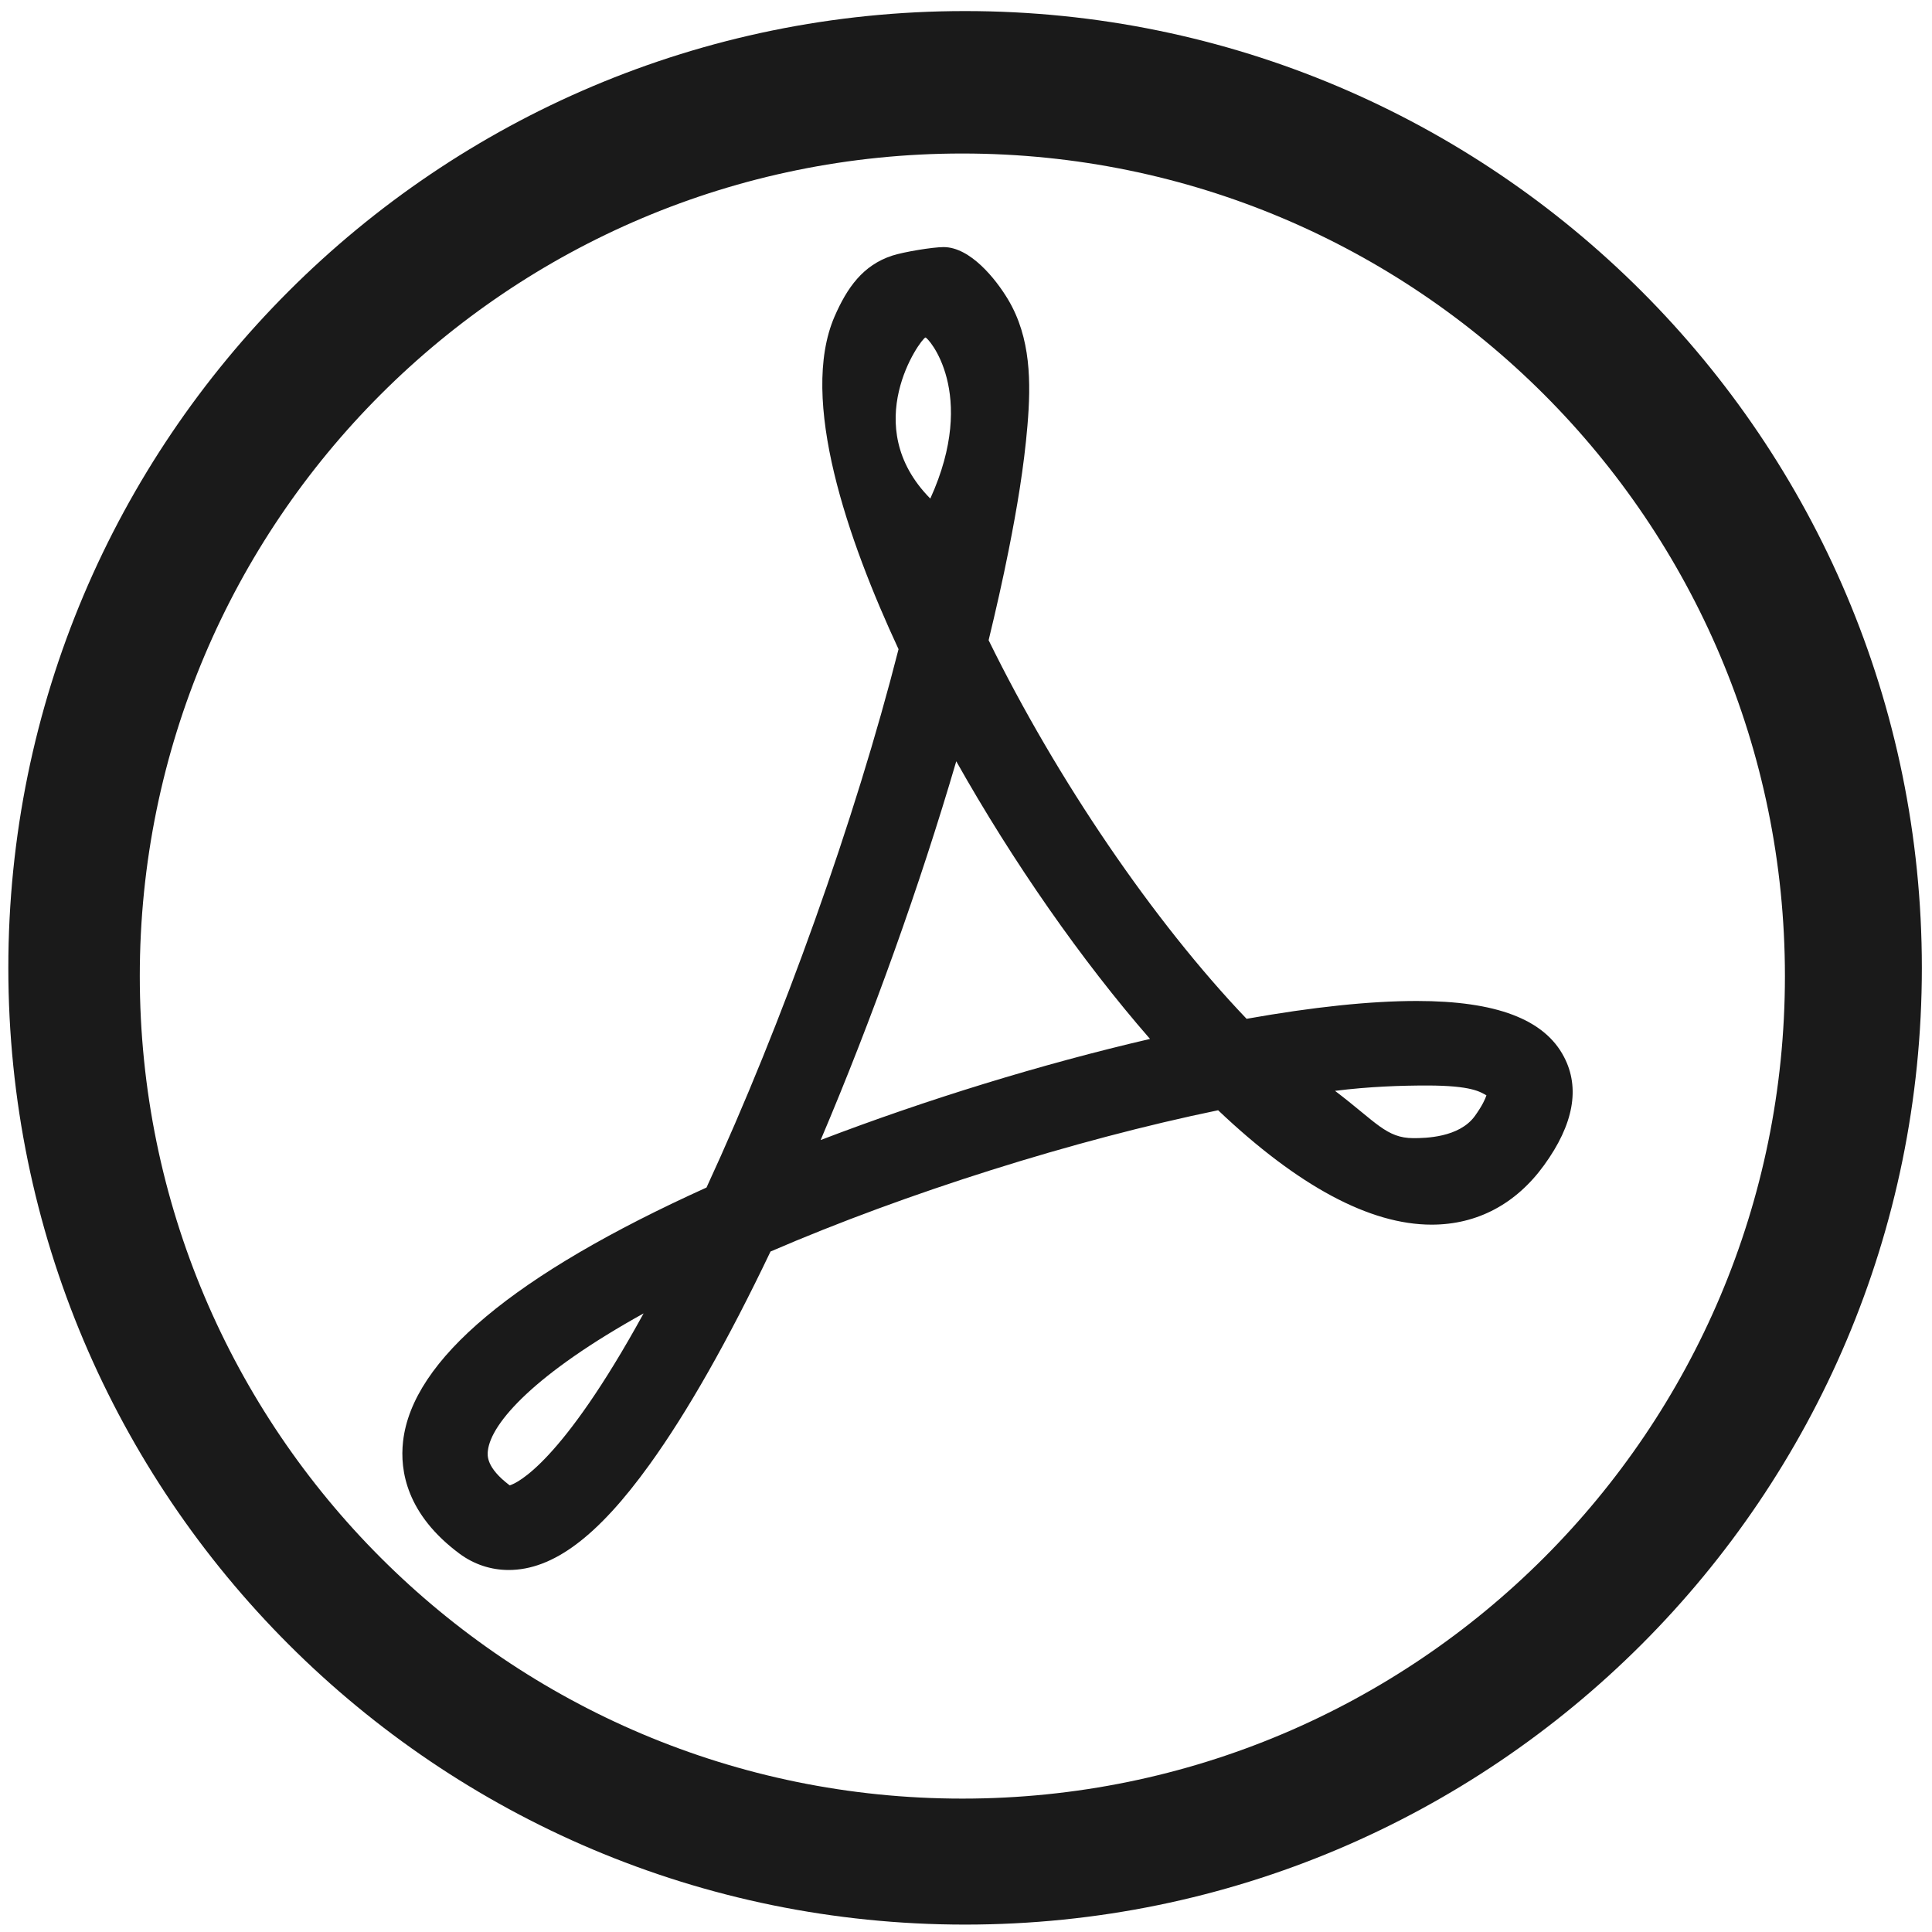
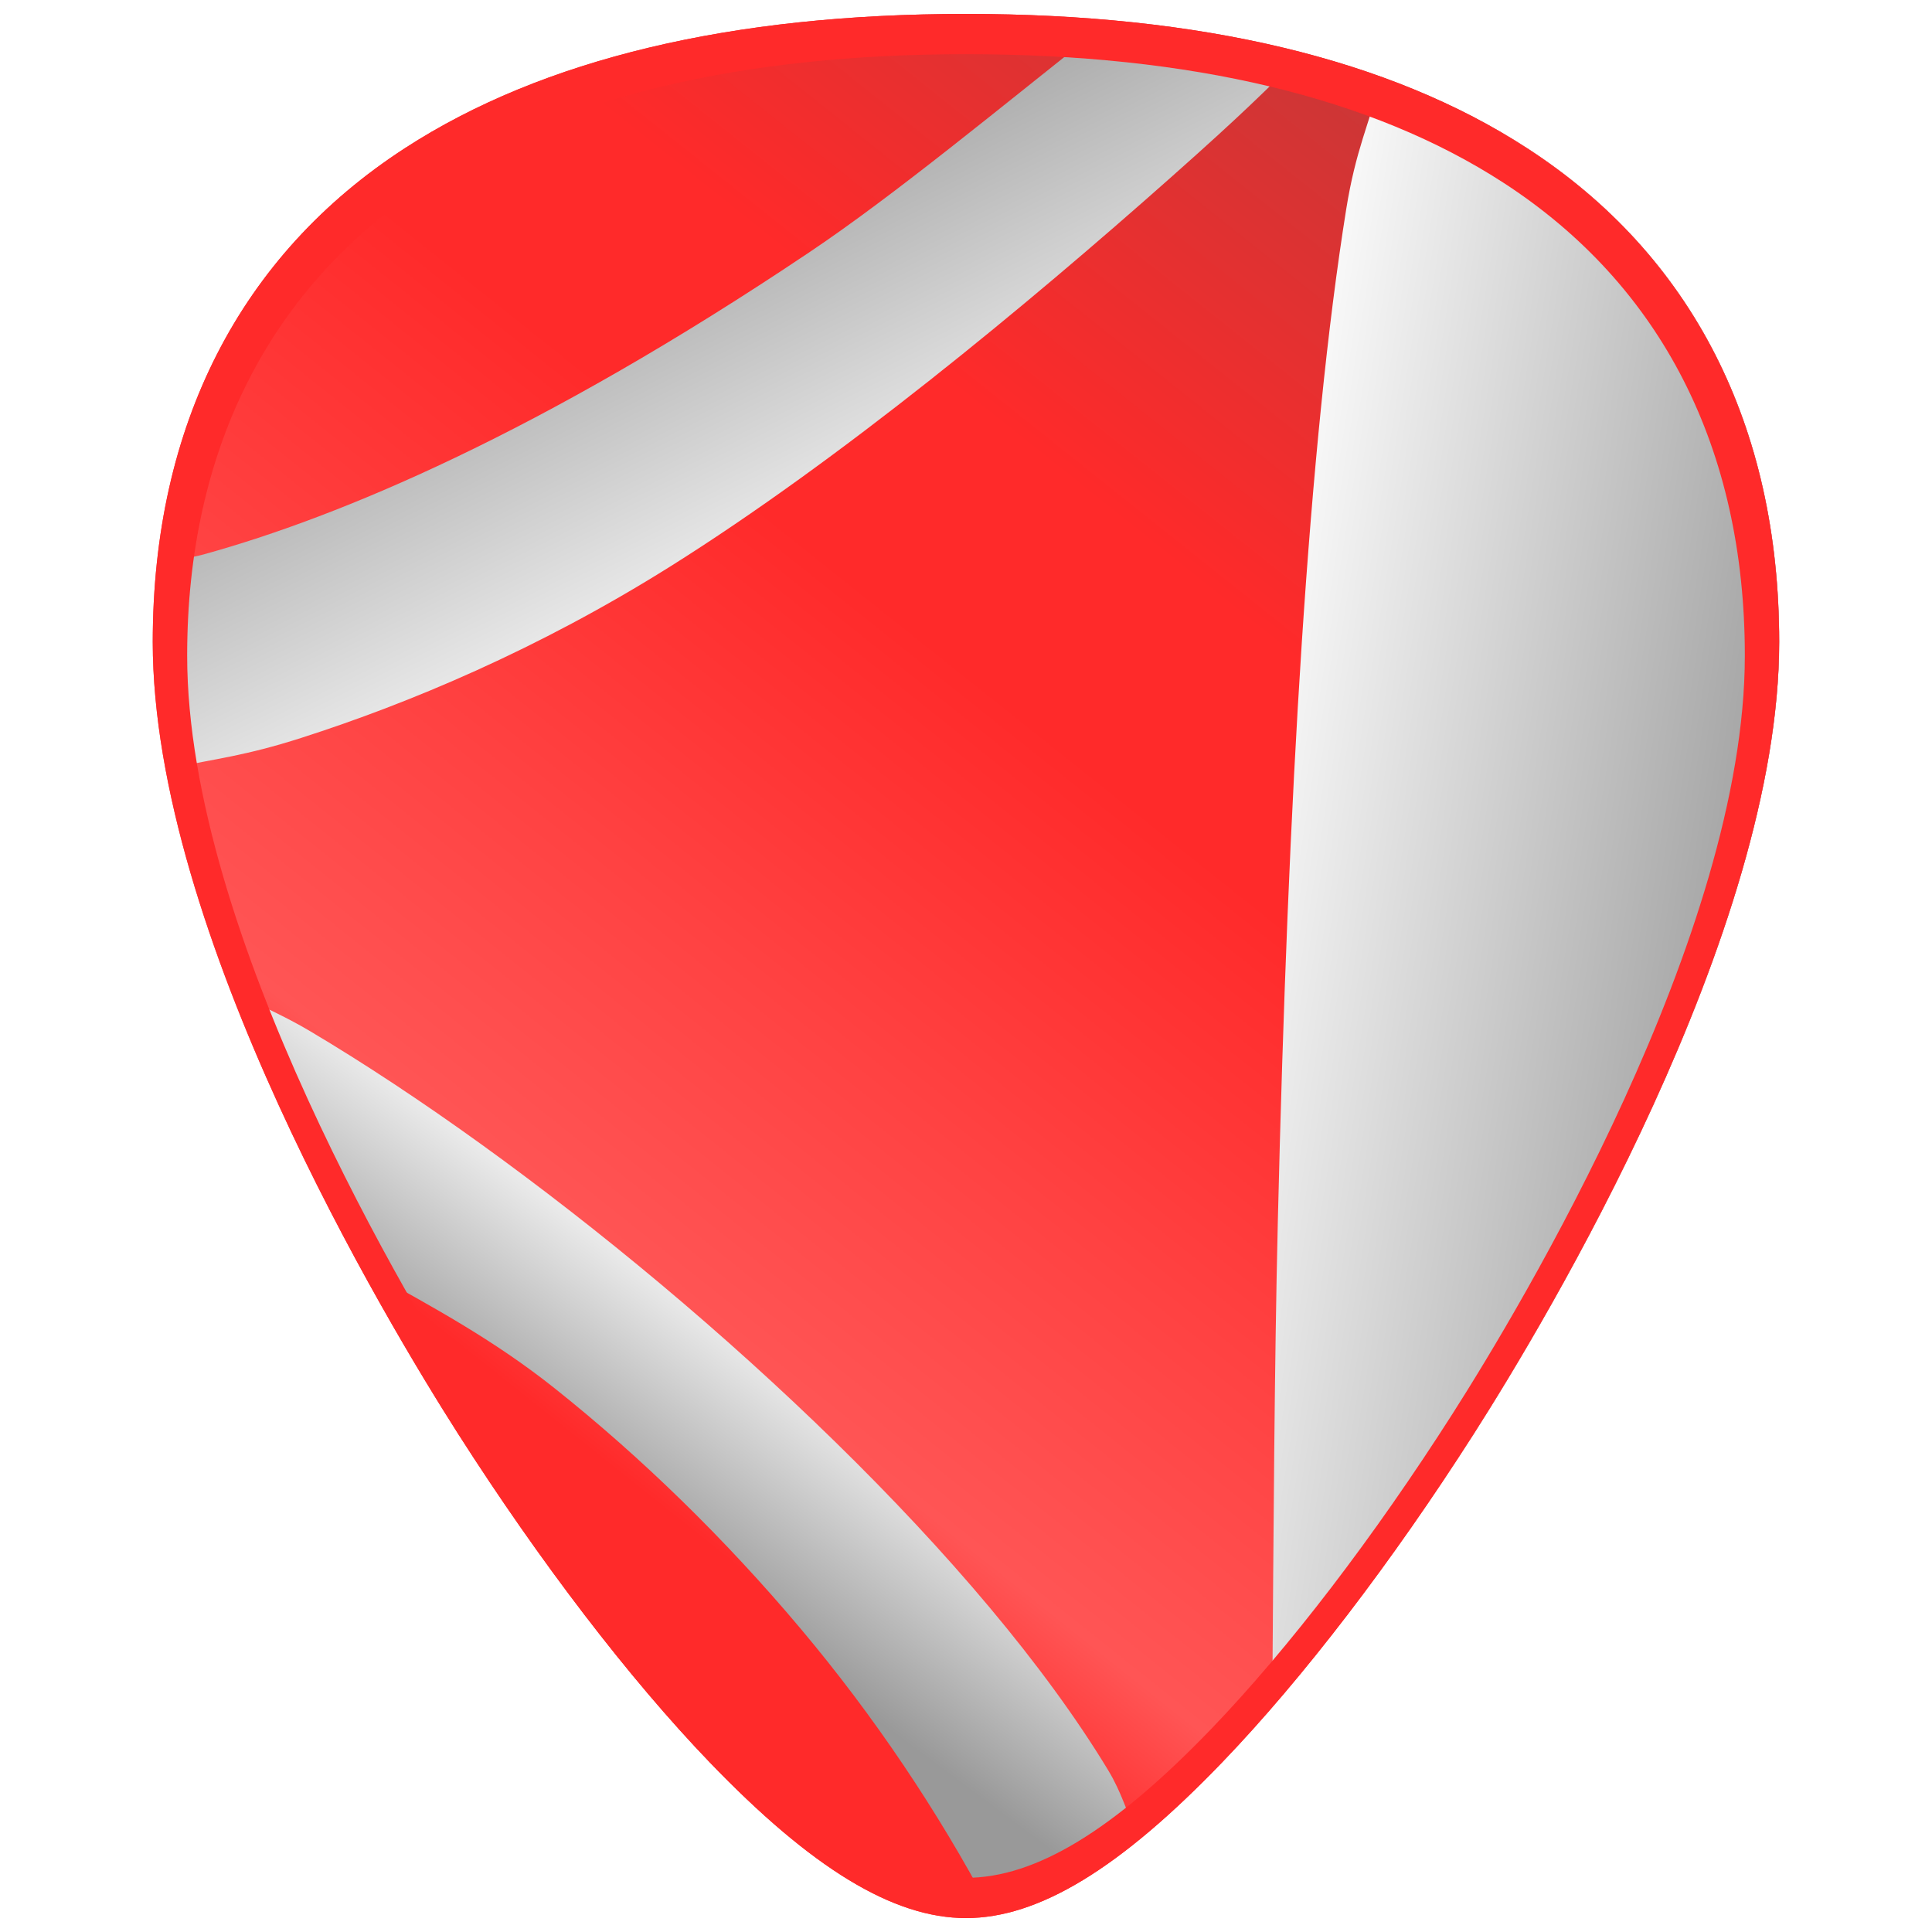
- <svg xmlns="http://www.w3.org/2000/svg" width="48" height="48" viewBox="0 0 12.7 12.7" version="1.1" id="svg829">
-   <defs id="defs823" />
-   <g id="layer1" transform="translate(0,-284.3)">
-     <path style="fill:#1a1a1a;fill-opacity:1;stroke-width:0.525" d="M 23.979 0.275 A 23.771 23.771 0 0 0 0.207 24.047 A 23.771 23.771 0 0 0 23.979 47.816 A 23.771 23.771 0 0 0 47.748 24.047 A 23.771 23.771 0 0 0 23.979 0.275 z M 23.91 3.814 A 20.436 20.436 0 0 1 44.346 24.25 A 20.436 20.436 0 0 1 23.91 44.686 A 20.436 20.436 0 0 1 3.473 24.25 A 20.436 20.436 0 0 1 23.91 3.814 z M 23.443 6.139 C 23.177 6.139 22.452 6.258 22.164 6.352 C 21.439 6.591 21.047 7.145 20.734 7.865 C 19.844 9.922 21.068 13.427 22.324 16.129 C 21.25 20.35 19.447 25.403 17.553 29.504 C 12.778 31.664 10.242 33.787 10.014 35.811 C 9.93 36.547 10.107 37.628 11.418 38.602 C 11.777 38.867 12.198 39.006 12.637 39.006 C 13.739 39.006 14.852 38.173 16.141 36.383 C 17.081 35.078 18.089 33.301 19.143 31.094 C 22.516 29.637 26.69 28.322 30.264 27.584 C 32.253 29.471 34.035 30.426 35.568 30.426 C 36.697 30.426 37.664 29.915 38.365 28.945 C 39.095 27.937 39.262 27.031 38.857 26.258 C 38.371 25.324 37.172 24.869 35.201 24.869 C 34.043 24.869 32.623 25.018 30.971 25.312 C 28.665 22.897 26.26 19.368 24.562 15.906 C 24.742 15.162 24.912 14.415 25.061 13.664 C 25.264 12.643 25.44 11.609 25.527 10.57 C 25.617 9.501 25.614 8.394 25.045 7.441 C 24.739 6.929 24.105 6.139 23.443 6.139 z M 22.992 8.385 C 23.047 8.37 24.309 9.756 23.113 12.387 C 21.317 10.571 22.869 8.425 22.992 8.385 z M 23.758 18.914 C 25.172 21.425 26.872 23.862 28.572 25.812 C 25.885 26.436 23.021 27.316 20.389 28.324 C 21.667 25.316 22.856 21.992 23.758 18.914 z M 35.449 26.969 C 36.569 26.969 36.776 27.13 36.93 27.213 C 36.902 27.3 36.829 27.468 36.641 27.729 C 36.252 28.264 35.411 28.277 35.117 28.277 C 34.444 28.277 34.194 27.881 33.168 27.102 C 34.014 26.995 34.812 26.969 35.449 26.969 z M 15.99 32.631 C 13.948 36.352 12.853 36.845 12.664 36.904 C 12.075 36.46 12.108 36.158 12.121 36.043 C 12.199 35.35 13.297 34.124 15.99 32.631 z " transform="matrix(0.2645833,0,0,0.2645833,0,284.3)" id="path822" />
-   </g>
+ <svg xmlns="http://www.w3.org/2000/svg" xmlns:xlink="http://www.w3.org/1999/xlink" version="1.1" id="Capa_1" x="0px" y="0px" viewBox="0 0 48 48" xml:space="preserve" width="48" height="48">
+   <defs id="defs39">
+     <linearGradient id="linearGradient864">
+       <stop style="stop-color:#ffffff;stop-opacity:1" offset="0" id="stop860" />
+       <stop style="stop-color:#999999;stop-opacity:1" offset="1" id="stop862" />
+     </linearGradient>
+     <linearGradient id="linearGradient847">
+       <stop style="stop-color:#ff2a2a;stop-opacity:1" offset="0" id="stop843" />
+       <stop id="stop858" offset="0.102" style="stop-color:#ff5555;stop-opacity:1" />
+       <stop style="stop-color:#ff4242;stop-opacity:1;" offset="0.301" id="stop850" />
+       <stop id="stop852" offset="0.416" style="stop-color:#ff3636;stop-opacity:1;" />
+       <stop style="stop-color:#ff2a2a;stop-opacity:1" offset="0.537" id="stop848" />
+       <stop style="stop-color:#ff2a2a;stop-opacity:1" offset="0.671" id="stop846" />
+       <stop style="stop-color:#c83737;stop-opacity:1" offset="1" id="stop845" />
+     </linearGradient>
+     <clipPath clipPathUnits="userSpaceOnUse" id="clipPath1443">
+       <rect ry="1.453" y="3" x="2" height="43" width="43" id="rect1445" style="fill:#4dc7c9;fill-opacity:1;stroke:none;stroke-width:0.199;stroke-linejoin:round;stroke-miterlimit:4;stroke-dasharray:none;stroke-opacity:0" />
+     </clipPath>
+     <linearGradient xlink:href="#linearGradient864" id="linearGradient866" x1="30.011" y1="20.272" x2="44.768" y2="22.625" gradientUnits="userSpaceOnUse" />
+     <linearGradient xlink:href="#linearGradient864" id="linearGradient874" x1="20.171" y1="15.817" x2="14.495" y2="4.429" gradientUnits="userSpaceOnUse" />
+     <linearGradient xlink:href="#linearGradient864" id="linearGradient882" x1="20.163" y1="32.888" x2="16.017" y2="38.441" gradientUnits="userSpaceOnUse" />
+     <linearGradient xlink:href="#linearGradient847" id="linearGradient844" x1="16" y1="37.082" x2="40.376" y2="6.494" gradientUnits="userSpaceOnUse" />
+   </defs>
+   <g id="g6" transform="translate(0,-464)">
+ </g>
+   <g id="g8" transform="translate(0,-464)">
+ </g>
+   <g id="g10" transform="translate(0,-464)">
+ </g>
+   <g id="g12" transform="translate(0,-464)">
+ </g>
+   <g id="g14" transform="translate(0,-464)">
+ </g>
+   <g id="g16" transform="translate(0,-464)">
+ </g>
+   <g id="g18" transform="translate(0,-464)">
+ </g>
+   <g id="g20" transform="translate(0,-464)">
+ </g>
+   <g id="g22" transform="translate(0,-464)">
+ </g>
+   <g id="g24" transform="translate(0,-464)">
+ </g>
+   <g id="g26" transform="translate(0,-464)">
+ </g>
+   <g id="g28" transform="translate(0,-464)">
+ </g>
+   <g id="g30" transform="translate(0,-464)">
+ </g>
+   <g id="g32" transform="translate(0,-464)">
+ </g>
+   <g id="g34" transform="translate(0,-464)">
+ </g>
+   <path style="fill:url(#linearGradient844);stroke-width:0.092;fill-opacity:1" d="m 24.001,0.346 c -5.833,0 -10.522,1.12 -13.936,3.332 -4.101,2.657 -6.27,6.902 -6.27,12.271 0,7.227 5.806,16.885 7.586,19.674 2.032,3.183 4.25,6.08 6.246,8.156 2.542,2.644 4.568,3.875 6.373,3.875 1.805,0 3.829,-1.231 6.371,-3.875 1.996,-2.076 4.214,-4.973 6.246,-8.156 C 38.398,32.835 44.204,23.176 44.204,15.949 44.204,10.579 42.038,6.335 37.937,3.678 34.523,1.466 29.834,0.346 24.001,0.346 Z" id="path852-3" />
+   <path style="fill:url(#linearGradient882);stroke-width:0.092;fill-opacity:1" d="m 5.951,24.719 c 1.043,2.783 2.101,4.816 3.223,6.877 1.535,0.855 3.078,1.679 4.609,2.898 2.144,1.707 4.23,3.735 6.111,5.973 1.817,2.161 3.412,4.532 4.713,6.99 1.093,-0.153 2.316,-0.826 3.645,-1.885 -0.257,-0.536 -0.381,-1.031 -0.719,-1.59 -0.792,-1.308 -1.794,-2.669 -2.943,-4.041 -1.149,-1.372 -2.446,-2.755 -3.828,-4.107 C 19.38,34.482 17.914,33.159 16.424,31.91 13.444,29.412 10.373,27.205 7.707,25.621 7.063,25.238 6.541,25.024 5.951,24.719 Z" id="path856" />
+   <path style="fill:url(#linearGradient866);fill-opacity:1;stroke-width:0.092" d="m 34.312,1.961 c -0.287,1.082 -0.632,1.776 -0.865,3.232 -0.466,2.909 -0.826,6.537 -1.104,10.77 -0.277,4.232 -0.469,9.068 -0.596,14.396 -0.086,3.625 -0.106,7.757 -0.137,11.801 1.658,-1.908 3.377,-3.986 5.006,-6.537 1.78,-2.788 7.586,-12.447 7.586,-19.674 1e-4,-5.37 -2.166,-9.614 -6.268,-12.271 C 36.866,2.985 35.628,2.439 34.312,1.961 Z" id="path854" />
+   <path style="fill:url(#linearGradient874);stroke-width:0.092;fill-opacity:1" d="M 27.344,0.701 C 24.865,2.66 22.248,4.83 20.125,6.256 c -3.38,2.27 -6.313,3.919 -8.812,5.113 -2.499,1.195 -4.565,1.935 -6.209,2.393 -0.49,0.136 -0.682,0.115 -1.098,0.205 -0.073,0.66 -0.211,1.284 -0.211,1.982 0,0.985 0.319,2.073 0.51,3.125 1.06,-0.227 1.778,-0.292 3.182,-0.742 1.338,-0.429 2.806,-0.978 4.35,-1.676 1.544,-0.698 3.163,-1.546 4.809,-2.578 2.11,-1.324 4.322,-2.944 6.455,-4.631 2.133,-1.687 4.186,-3.44 5.975,-5.027 1.937,-1.719 2.217,-2.041 3.303,-3.078 C 30.889,0.951 29.086,0.856 27.344,0.701 Z" id="path879" />
+   <path style="fill:#ff2a2a;stroke-width:0.088;opacity:1" d="m 24,0.346 c -5.833,0 -10.52,1.12 -13.934,3.332 -4.101,2.657 -6.271,6.902 -6.271,12.271 0,7.227 5.808,16.885 7.588,19.674 2.032,3.183 4.248,6.08 6.244,8.156 2.542,2.644 4.568,3.875 6.373,3.875 1.805,0 3.829,-1.231 6.371,-3.875 1.996,-2.076 4.214,-4.973 6.246,-8.156 C 38.397,32.835 44.203,23.176 44.203,15.949 44.203,10.579 42.037,6.335 37.936,3.678 34.522,1.466 29.833,0.346 24,0.346 Z m 0,1 c 5.587,0 10.079,1.073 13.348,3.191 3.928,2.545 6.002,6.609 6.002,11.752 0,6.921 -5.561,16.171 -7.266,18.842 -1.946,3.049 -4.069,5.824 -5.98,7.812 C 27.669,45.476 25.729,46.654 24,46.654 c -1.729,0 -3.669,-1.178 -6.104,-3.711 -1.912,-1.989 -4.035,-4.764 -5.98,-7.812 -1.704,-2.67 -7.266,-11.921 -7.266,-18.842 0,-5.143 2.076,-9.207 6.004,-11.752 C 13.923,2.419 18.413,1.346 24,1.346 Z" id="path852-3-6-3" />
</svg>
